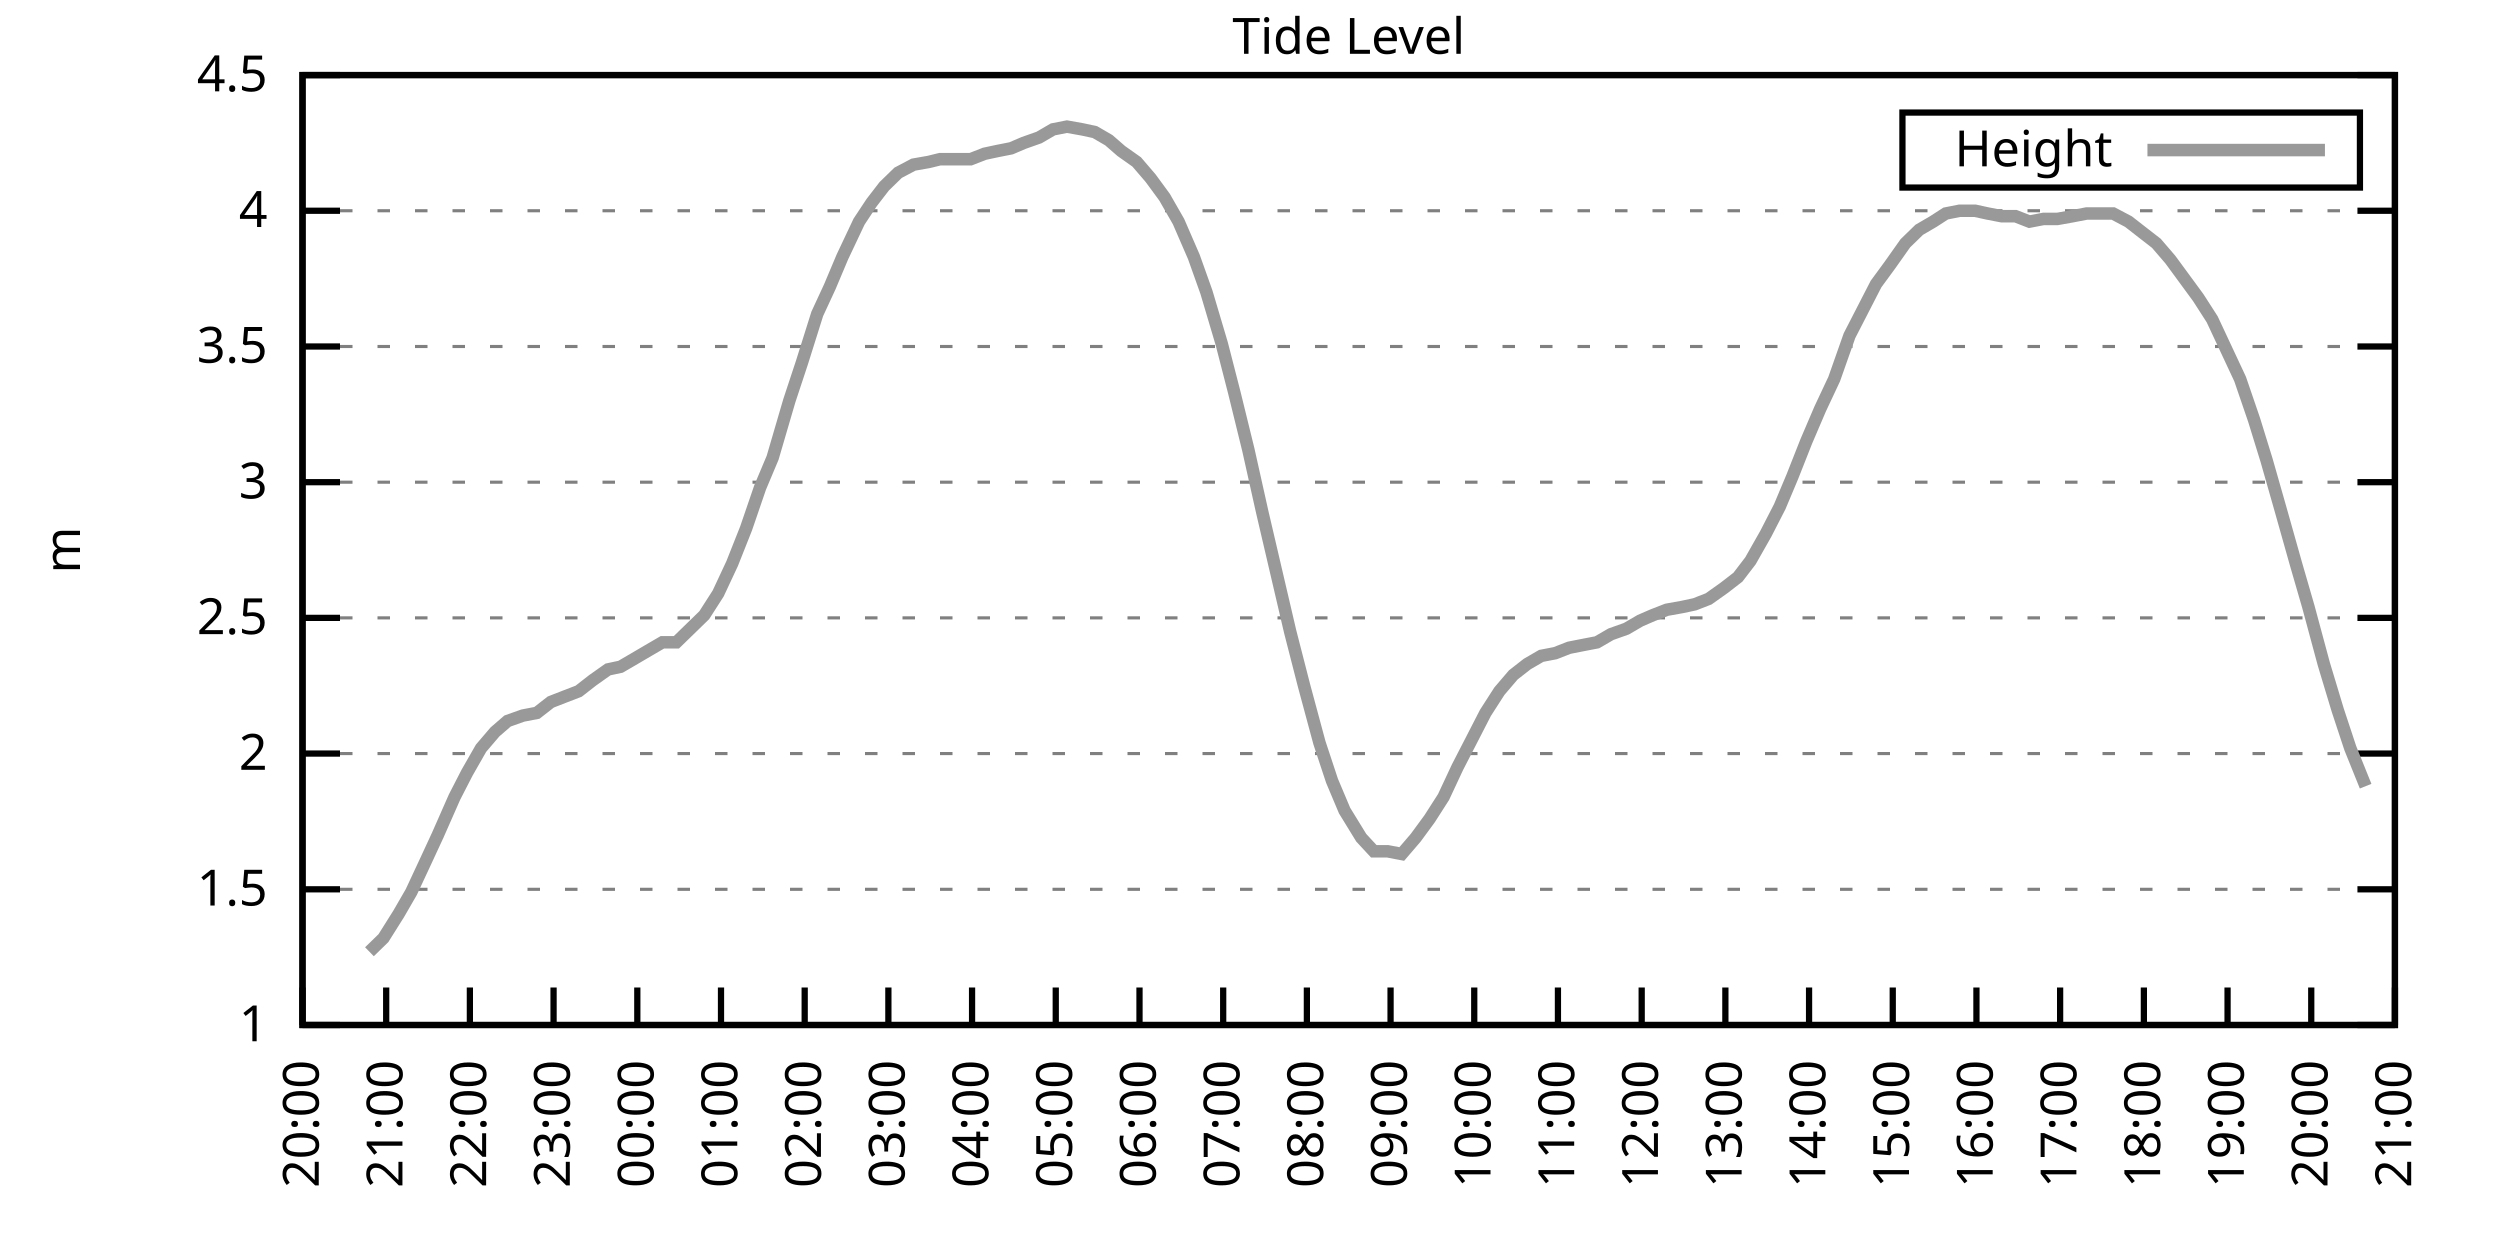
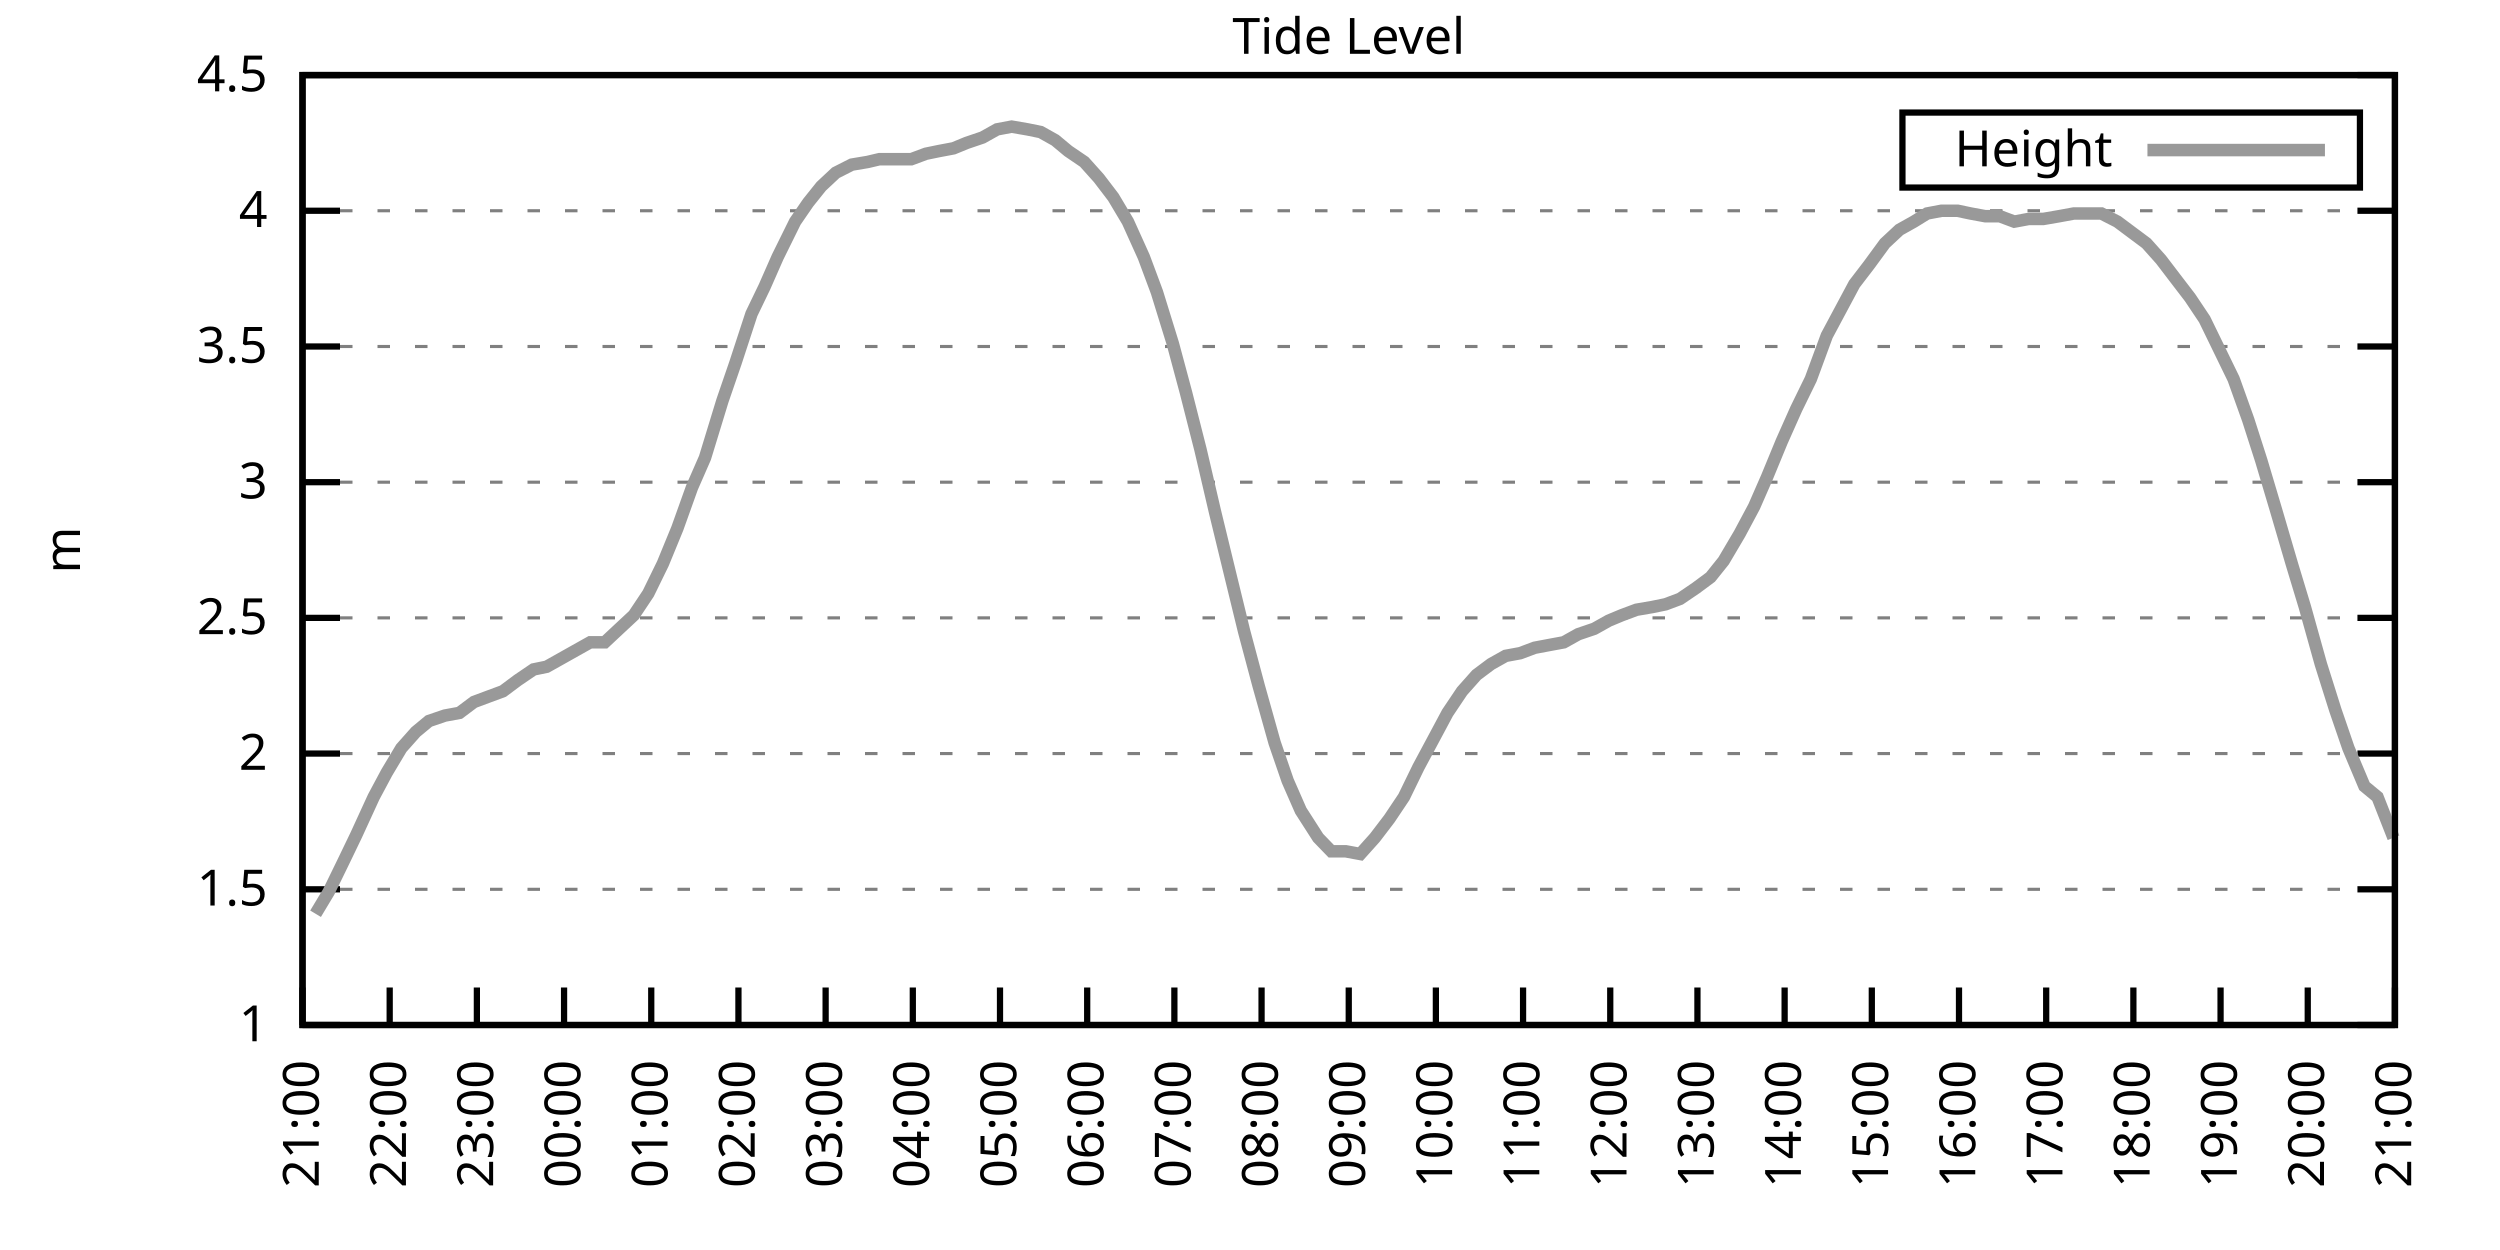
<svg xmlns="http://www.w3.org/2000/svg" xmlns:xlink="http://www.w3.org/1999/xlink" width="400" height="200" viewBox="0 0 400 200">
  <g id="gnuplot_canvas">
    <rect x="0" y="0" width="400" height="200" fill="none" />
    <defs>
      <circle id="gpDot" r="0.5" stroke-width="0.5" stroke="currentColor" />
      <path id="gpPt0" stroke-width="0.333" stroke="currentColor" d="M-1,0 h2 M0,-1 v2" />
      <path id="gpPt1" stroke-width="0.333" stroke="currentColor" d="M-1,-1 L1,1 M1,-1 L-1,1" />
      <path id="gpPt2" stroke-width="0.333" stroke="currentColor" d="M-1,0 L1,0 M0,-1 L0,1 M-1,-1 L1,1 M-1,1 L1,-1" />
      <rect id="gpPt3" stroke-width="0.333" stroke="currentColor" x="-1" y="-1" width="2" height="2" />
      <rect id="gpPt4" stroke-width="0.333" stroke="currentColor" fill="currentColor" x="-1" y="-1" width="2" height="2" />
      <circle id="gpPt5" stroke-width="0.333" stroke="currentColor" cx="0" cy="0" r="1" />
      <use xlink:href="#gpPt5" id="gpPt6" fill="currentColor" stroke="none" />
      <path id="gpPt7" stroke-width="0.333" stroke="currentColor" d="M0,-1.33 L-1.33,0.67 L1.33,0.67 z" />
      <use xlink:href="#gpPt7" id="gpPt8" fill="currentColor" stroke="none" />
      <use xlink:href="#gpPt7" id="gpPt9" stroke="currentColor" transform="rotate(180)" />
      <use xlink:href="#gpPt9" id="gpPt10" fill="currentColor" stroke="none" />
      <use xlink:href="#gpPt3" id="gpPt11" stroke="currentColor" transform="rotate(45)" />
      <use xlink:href="#gpPt11" id="gpPt12" fill="currentColor" stroke="none" />
      <path id="gpPt13" stroke-width="0.333" stroke="currentColor" d="M0,1.330 L1.265,0.411 L0.782,-1.067 L-0.782,-1.076 L-1.265,0.411 z" />
      <use xlink:href="#gpPt13" id="gpPt14" fill="currentColor" stroke="none" />
      <filter id="textbox" filterUnits="objectBoundingBox" x="0" y="0" height="1" width="1">
        <feFlood flood-color="white" flood-opacity="1" result="bgnd" />
        <feComposite in="SourceGraphic" in2="bgnd" operator="atop" />
      </filter>
      <filter id="greybox" filterUnits="objectBoundingBox" x="0" y="0" height="1" width="1">
        <feFlood flood-color="lightgrey" flood-opacity="1" result="grey" />
        <feComposite in="SourceGraphic" in2="grey" operator="atop" />
      </filter>
    </defs>
    <g fill="none" color="white" stroke="currentColor" stroke-width="1.00" stroke-linecap="butt" stroke-linejoin="miter">
</g>
    <g fill="none" color="black" stroke="currentColor" stroke-width="1.00" stroke-linecap="butt" stroke-linejoin="miter">
      <g stroke="none" shape-rendering="crispEdges">
        <polygon fill="rgb(255, 255, 255)" points="48.40,164.00 383.18,164.00 383.18,12.02 48.40,12.02 " />
      </g>
    </g>
    <g fill="none" color="black" stroke="currentColor" stroke-width="1.00" stroke-linecap="butt" stroke-linejoin="miter">
</g>
    <g fill="none" color="black" stroke="black" stroke-width="0.50" stroke-linecap="butt" stroke-linejoin="miter">
</g>
    <g fill="none" color="gray" stroke="currentColor" stroke-width="0.50" stroke-linecap="butt" stroke-linejoin="miter">
      <path stroke="gray" stroke-dasharray="2,4" class="gridline" d="M48.40,164.00 L383.19,164.00  " />
    </g>
    <g fill="none" color="gray" stroke="gray" stroke-width="1.00" stroke-linecap="butt" stroke-linejoin="miter">
</g>
    <g fill="none" color="black" stroke="currentColor" stroke-width="1.00" stroke-linecap="butt" stroke-linejoin="miter">
      <path stroke="black" d="M48.40,164.00 L54.40,164.00 M383.19,164.00 L377.19,164.00  " />
      <g transform="translate(42.80,166.60)" stroke="none" fill="black" font-family="Sans" font-size="8.00" text-anchor="end">
        <text>
          <tspan font-family="Sans"> 1</tspan>
        </text>
      </g>
    </g>
    <g fill="none" color="black" stroke="currentColor" stroke-width="1.00" stroke-linecap="butt" stroke-linejoin="miter">
</g>
    <g fill="none" color="black" stroke="black" stroke-width="0.50" stroke-linecap="butt" stroke-linejoin="miter">
</g>
    <g fill="none" color="gray" stroke="currentColor" stroke-width="0.50" stroke-linecap="butt" stroke-linejoin="miter">
      <path stroke="gray" stroke-dasharray="2,4" class="gridline" d="M48.40,142.29 L383.19,142.29  " />
    </g>
    <g fill="none" color="gray" stroke="gray" stroke-width="1.00" stroke-linecap="butt" stroke-linejoin="miter">
</g>
    <g fill="none" color="black" stroke="currentColor" stroke-width="1.00" stroke-linecap="butt" stroke-linejoin="miter">
      <path stroke="black" d="M48.40,142.29 L54.40,142.29 M383.19,142.29 L377.19,142.29  " />
      <g transform="translate(42.80,144.89)" stroke="none" fill="black" font-family="Sans" font-size="8.00" text-anchor="end">
        <text>
          <tspan font-family="Sans"> 1.5</tspan>
        </text>
      </g>
    </g>
    <g fill="none" color="black" stroke="currentColor" stroke-width="1.00" stroke-linecap="butt" stroke-linejoin="miter">
</g>
    <g fill="none" color="black" stroke="black" stroke-width="0.50" stroke-linecap="butt" stroke-linejoin="miter">
</g>
    <g fill="none" color="gray" stroke="currentColor" stroke-width="0.50" stroke-linecap="butt" stroke-linejoin="miter">
      <path stroke="gray" stroke-dasharray="2,4" class="gridline" d="M48.40,120.57 L383.19,120.57  " />
    </g>
    <g fill="none" color="gray" stroke="gray" stroke-width="1.00" stroke-linecap="butt" stroke-linejoin="miter">
</g>
    <g fill="none" color="black" stroke="currentColor" stroke-width="1.00" stroke-linecap="butt" stroke-linejoin="miter">
      <path stroke="black" d="M48.40,120.57 L54.40,120.57 M383.19,120.57 L377.19,120.57  " />
      <g transform="translate(42.80,123.17)" stroke="none" fill="black" font-family="Sans" font-size="8.00" text-anchor="end">
        <text>
          <tspan font-family="Sans"> 2</tspan>
        </text>
      </g>
    </g>
    <g fill="none" color="black" stroke="currentColor" stroke-width="1.00" stroke-linecap="butt" stroke-linejoin="miter">
</g>
    <g fill="none" color="black" stroke="black" stroke-width="0.50" stroke-linecap="butt" stroke-linejoin="miter">
</g>
    <g fill="none" color="gray" stroke="currentColor" stroke-width="0.50" stroke-linecap="butt" stroke-linejoin="miter">
      <path stroke="gray" stroke-dasharray="2,4" class="gridline" d="M48.40,98.86 L383.19,98.86  " />
    </g>
    <g fill="none" color="gray" stroke="gray" stroke-width="1.00" stroke-linecap="butt" stroke-linejoin="miter">
</g>
    <g fill="none" color="black" stroke="currentColor" stroke-width="1.00" stroke-linecap="butt" stroke-linejoin="miter">
      <path stroke="black" d="M48.40,98.86 L54.40,98.86 M383.19,98.86 L377.19,98.86  " />
      <g transform="translate(42.80,101.46)" stroke="none" fill="black" font-family="Sans" font-size="8.00" text-anchor="end">
        <text>
          <tspan font-family="Sans"> 2.5</tspan>
        </text>
      </g>
    </g>
    <g fill="none" color="black" stroke="currentColor" stroke-width="1.00" stroke-linecap="butt" stroke-linejoin="miter">
</g>
    <g fill="none" color="black" stroke="black" stroke-width="0.50" stroke-linecap="butt" stroke-linejoin="miter">
</g>
    <g fill="none" color="gray" stroke="currentColor" stroke-width="0.50" stroke-linecap="butt" stroke-linejoin="miter">
      <path stroke="gray" stroke-dasharray="2,4" class="gridline" d="M48.40,77.15 L383.19,77.15  " />
    </g>
    <g fill="none" color="gray" stroke="gray" stroke-width="1.00" stroke-linecap="butt" stroke-linejoin="miter">
</g>
    <g fill="none" color="black" stroke="currentColor" stroke-width="1.00" stroke-linecap="butt" stroke-linejoin="miter">
      <path stroke="black" d="M48.40,77.15 L54.40,77.15 M383.19,77.15 L377.19,77.15  " />
      <g transform="translate(42.80,79.75)" stroke="none" fill="black" font-family="Sans" font-size="8.00" text-anchor="end">
        <text>
          <tspan font-family="Sans"> 3</tspan>
        </text>
      </g>
    </g>
    <g fill="none" color="black" stroke="currentColor" stroke-width="1.00" stroke-linecap="butt" stroke-linejoin="miter">
</g>
    <g fill="none" color="black" stroke="black" stroke-width="0.50" stroke-linecap="butt" stroke-linejoin="miter">
</g>
    <g fill="none" color="gray" stroke="currentColor" stroke-width="0.50" stroke-linecap="butt" stroke-linejoin="miter">
      <path stroke="gray" stroke-dasharray="2,4" class="gridline" d="M48.40,55.44 L383.19,55.44  " />
    </g>
    <g fill="none" color="gray" stroke="gray" stroke-width="1.00" stroke-linecap="butt" stroke-linejoin="miter">
</g>
    <g fill="none" color="black" stroke="currentColor" stroke-width="1.00" stroke-linecap="butt" stroke-linejoin="miter">
      <path stroke="black" d="M48.40,55.44 L54.40,55.44 M383.19,55.44 L377.19,55.44  " />
      <g transform="translate(42.80,58.04)" stroke="none" fill="black" font-family="Sans" font-size="8.00" text-anchor="end">
        <text>
          <tspan font-family="Sans"> 3.5</tspan>
        </text>
      </g>
    </g>
    <g fill="none" color="black" stroke="currentColor" stroke-width="1.00" stroke-linecap="butt" stroke-linejoin="miter">
</g>
    <g fill="none" color="black" stroke="black" stroke-width="0.50" stroke-linecap="butt" stroke-linejoin="miter">
</g>
    <g fill="none" color="gray" stroke="currentColor" stroke-width="0.50" stroke-linecap="butt" stroke-linejoin="miter">
      <path stroke="gray" stroke-dasharray="2,4" class="gridline" d="M48.40,33.72 L383.19,33.72  " />
    </g>
    <g fill="none" color="gray" stroke="gray" stroke-width="1.00" stroke-linecap="butt" stroke-linejoin="miter">
</g>
    <g fill="none" color="black" stroke="currentColor" stroke-width="1.00" stroke-linecap="butt" stroke-linejoin="miter">
      <path stroke="black" d="M48.40,33.72 L54.40,33.72 M383.19,33.72 L377.19,33.72  " />
      <g transform="translate(42.80,36.32)" stroke="none" fill="black" font-family="Sans" font-size="8.00" text-anchor="end">
        <text>
          <tspan font-family="Sans"> 4</tspan>
        </text>
      </g>
    </g>
    <g fill="none" color="black" stroke="currentColor" stroke-width="1.00" stroke-linecap="butt" stroke-linejoin="miter">
</g>
    <g fill="none" color="black" stroke="black" stroke-width="0.50" stroke-linecap="butt" stroke-linejoin="miter">
</g>
    <g fill="none" color="gray" stroke="currentColor" stroke-width="0.50" stroke-linecap="butt" stroke-linejoin="miter">
      <path stroke="gray" stroke-dasharray="2,4" class="gridline" d="M48.40,12.01 L383.19,12.01  " />
    </g>
    <g fill="none" color="gray" stroke="gray" stroke-width="1.00" stroke-linecap="butt" stroke-linejoin="miter">
</g>
    <g fill="none" color="black" stroke="currentColor" stroke-width="1.00" stroke-linecap="butt" stroke-linejoin="miter">
      <path stroke="black" d="M48.40,12.01 L54.40,12.01 M383.19,12.01 L377.19,12.01  " />
      <g transform="translate(42.80,14.61)" stroke="none" fill="black" font-family="Sans" font-size="8.00" text-anchor="end">
        <text>
          <tspan font-family="Sans"> 4.5</tspan>
        </text>
      </g>
    </g>
    <g fill="none" color="black" stroke="currentColor" stroke-width="1.00" stroke-linecap="butt" stroke-linejoin="miter">
      <path stroke="black" d="M48.40,164.00 L48.40,158.00  " />
      <g transform="translate(51.00,169.60) rotate(270.00)" stroke="none" fill="black" font-family="Sans" font-size="8.00" text-anchor="end">
        <text>
-           <tspan font-family="Sans">20:00</tspan>
-         </text>
-       </g>
-     </g>
-     <g fill="none" color="black" stroke="currentColor" stroke-width="1.00" stroke-linecap="butt" stroke-linejoin="miter">
-       <path stroke="black" d="M61.79,164.00 L61.79,158.00  " />
-       <g transform="translate(64.39,169.60) rotate(270.00)" stroke="none" fill="black" font-family="Sans" font-size="8.00" text-anchor="end">
-         <text>
          <tspan font-family="Sans">21:00</tspan>
        </text>
      </g>
    </g>
    <g fill="none" color="black" stroke="currentColor" stroke-width="1.00" stroke-linecap="butt" stroke-linejoin="miter">
-       <path stroke="black" d="M75.18,164.00 L75.18,158.00  " />
-       <g transform="translate(77.78,169.60) rotate(270.00)" stroke="none" fill="black" font-family="Sans" font-size="8.00" text-anchor="end">
+       <path stroke="black" d="M62.35,164.00 L62.35,158.00  " />
+       <g transform="translate(64.95,169.60) rotate(270.00)" stroke="none" fill="black" font-family="Sans" font-size="8.00" text-anchor="end">
        <text>
          <tspan font-family="Sans">22:00</tspan>
        </text>
      </g>
    </g>
    <g fill="none" color="black" stroke="currentColor" stroke-width="1.00" stroke-linecap="butt" stroke-linejoin="miter">
-       <path stroke="black" d="M88.57,164.00 L88.57,158.00  " />
-       <g transform="translate(91.17,169.60) rotate(270.00)" stroke="none" fill="black" font-family="Sans" font-size="8.00" text-anchor="end">
+       <path stroke="black" d="M76.30,164.00 L76.30,158.00  " />
+       <g transform="translate(78.90,169.60) rotate(270.00)" stroke="none" fill="black" font-family="Sans" font-size="8.00" text-anchor="end">
        <text>
          <tspan font-family="Sans">23:00</tspan>
        </text>
      </g>
    </g>
    <g fill="none" color="black" stroke="currentColor" stroke-width="1.00" stroke-linecap="butt" stroke-linejoin="miter">
-       <path stroke="black" d="M101.97,164.00 L101.97,158.00  " />
-       <g transform="translate(104.57,169.60) rotate(270.00)" stroke="none" fill="black" font-family="Sans" font-size="8.00" text-anchor="end">
+       <path stroke="black" d="M90.25,164.00 L90.25,158.00  " />
+       <g transform="translate(92.85,169.60) rotate(270.00)" stroke="none" fill="black" font-family="Sans" font-size="8.00" text-anchor="end">
        <text>
          <tspan font-family="Sans">00:00</tspan>
        </text>
      </g>
    </g>
    <g fill="none" color="black" stroke="currentColor" stroke-width="1.00" stroke-linecap="butt" stroke-linejoin="miter">
-       <path stroke="black" d="M115.36,164.00 L115.36,158.00  " />
-       <g transform="translate(117.96,169.60) rotate(270.00)" stroke="none" fill="black" font-family="Sans" font-size="8.00" text-anchor="end">
+       <path stroke="black" d="M104.20,164.00 L104.20,158.00  " />
+       <g transform="translate(106.80,169.60) rotate(270.00)" stroke="none" fill="black" font-family="Sans" font-size="8.00" text-anchor="end">
        <text>
          <tspan font-family="Sans">01:00</tspan>
        </text>
      </g>
    </g>
    <g fill="none" color="black" stroke="currentColor" stroke-width="1.00" stroke-linecap="butt" stroke-linejoin="miter">
-       <path stroke="black" d="M128.75,164.00 L128.75,158.00  " />
-       <g transform="translate(131.35,169.60) rotate(270.00)" stroke="none" fill="black" font-family="Sans" font-size="8.00" text-anchor="end">
+       <path stroke="black" d="M118.15,164.00 L118.15,158.00  " />
+       <g transform="translate(120.75,169.60) rotate(270.00)" stroke="none" fill="black" font-family="Sans" font-size="8.00" text-anchor="end">
        <text>
          <tspan font-family="Sans">02:00</tspan>
        </text>
      </g>
    </g>
    <g fill="none" color="black" stroke="currentColor" stroke-width="1.00" stroke-linecap="butt" stroke-linejoin="miter">
-       <path stroke="black" d="M142.14,164.00 L142.14,158.00  " />
-       <g transform="translate(144.74,169.60) rotate(270.00)" stroke="none" fill="black" font-family="Sans" font-size="8.00" text-anchor="end">
+       <path stroke="black" d="M132.10,164.00 L132.10,158.00  " />
+       <g transform="translate(134.70,169.60) rotate(270.00)" stroke="none" fill="black" font-family="Sans" font-size="8.00" text-anchor="end">
        <text>
          <tspan font-family="Sans">03:00</tspan>
        </text>
      </g>
    </g>
    <g fill="none" color="black" stroke="currentColor" stroke-width="1.00" stroke-linecap="butt" stroke-linejoin="miter">
-       <path stroke="black" d="M155.53,164.00 L155.53,158.00  " />
-       <g transform="translate(158.13,169.60) rotate(270.00)" stroke="none" fill="black" font-family="Sans" font-size="8.00" text-anchor="end">
+       <path stroke="black" d="M146.05,164.00 L146.05,158.00  " />
+       <g transform="translate(148.65,169.60) rotate(270.00)" stroke="none" fill="black" font-family="Sans" font-size="8.00" text-anchor="end">
        <text>
          <tspan font-family="Sans">04:00</tspan>
        </text>
      </g>
    </g>
    <g fill="none" color="black" stroke="currentColor" stroke-width="1.00" stroke-linecap="butt" stroke-linejoin="miter">
-       <path stroke="black" d="M168.92,164.00 L168.92,158.00  " />
-       <g transform="translate(171.52,169.60) rotate(270.00)" stroke="none" fill="black" font-family="Sans" font-size="8.00" text-anchor="end">
+       <path stroke="black" d="M160.00,164.00 L160.00,158.00  " />
+       <g transform="translate(162.60,169.60) rotate(270.00)" stroke="none" fill="black" font-family="Sans" font-size="8.00" text-anchor="end">
        <text>
          <tspan font-family="Sans">05:00</tspan>
        </text>
      </g>
    </g>
    <g fill="none" color="black" stroke="currentColor" stroke-width="1.00" stroke-linecap="butt" stroke-linejoin="miter">
-       <path stroke="black" d="M182.32,164.00 L182.32,158.00  " />
-       <g transform="translate(184.92,169.60) rotate(270.00)" stroke="none" fill="black" font-family="Sans" font-size="8.00" text-anchor="end">
+       <path stroke="black" d="M173.95,164.00 L173.95,158.00  " />
+       <g transform="translate(176.55,169.60) rotate(270.00)" stroke="none" fill="black" font-family="Sans" font-size="8.00" text-anchor="end">
        <text>
          <tspan font-family="Sans">06:00</tspan>
        </text>
      </g>
    </g>
    <g fill="none" color="black" stroke="currentColor" stroke-width="1.00" stroke-linecap="butt" stroke-linejoin="miter">
-       <path stroke="black" d="M195.71,164.00 L195.71,158.00  " />
-       <g transform="translate(198.31,169.60) rotate(270.00)" stroke="none" fill="black" font-family="Sans" font-size="8.00" text-anchor="end">
+       <path stroke="black" d="M187.90,164.00 L187.90,158.00  " />
+       <g transform="translate(190.50,169.60) rotate(270.00)" stroke="none" fill="black" font-family="Sans" font-size="8.00" text-anchor="end">
        <text>
          <tspan font-family="Sans">07:00</tspan>
        </text>
      </g>
    </g>
    <g fill="none" color="black" stroke="currentColor" stroke-width="1.00" stroke-linecap="butt" stroke-linejoin="miter">
-       <path stroke="black" d="M209.10,164.00 L209.10,158.00  " />
-       <g transform="translate(211.70,169.60) rotate(270.00)" stroke="none" fill="black" font-family="Sans" font-size="8.00" text-anchor="end">
+       <path stroke="black" d="M201.85,164.00 L201.85,158.00  " />
+       <g transform="translate(204.45,169.60) rotate(270.00)" stroke="none" fill="black" font-family="Sans" font-size="8.00" text-anchor="end">
        <text>
          <tspan font-family="Sans">08:00</tspan>
        </text>
      </g>
    </g>
    <g fill="none" color="black" stroke="currentColor" stroke-width="1.00" stroke-linecap="butt" stroke-linejoin="miter">
-       <path stroke="black" d="M222.49,164.00 L222.49,158.00  " />
-       <g transform="translate(225.09,169.60) rotate(270.00)" stroke="none" fill="black" font-family="Sans" font-size="8.00" text-anchor="end">
+       <path stroke="black" d="M215.80,164.00 L215.80,158.00  " />
+       <g transform="translate(218.40,169.60) rotate(270.00)" stroke="none" fill="black" font-family="Sans" font-size="8.00" text-anchor="end">
        <text>
          <tspan font-family="Sans">09:00</tspan>
        </text>
      </g>
    </g>
    <g fill="none" color="black" stroke="currentColor" stroke-width="1.00" stroke-linecap="butt" stroke-linejoin="miter">
-       <path stroke="black" d="M235.88,164.00 L235.88,158.00  " />
-       <g transform="translate(238.48,169.60) rotate(270.00)" stroke="none" fill="black" font-family="Sans" font-size="8.00" text-anchor="end">
+       <path stroke="black" d="M229.74,164.00 L229.74,158.00  " />
+       <g transform="translate(232.34,169.60) rotate(270.00)" stroke="none" fill="black" font-family="Sans" font-size="8.00" text-anchor="end">
        <text>
          <tspan font-family="Sans">10:00</tspan>
        </text>
      </g>
    </g>
    <g fill="none" color="black" stroke="currentColor" stroke-width="1.00" stroke-linecap="butt" stroke-linejoin="miter">
-       <path stroke="black" d="M249.27,164.00 L249.27,158.00  " />
-       <g transform="translate(251.87,169.60) rotate(270.00)" stroke="none" fill="black" font-family="Sans" font-size="8.00" text-anchor="end">
+       <path stroke="black" d="M243.69,164.00 L243.69,158.00  " />
+       <g transform="translate(246.29,169.60) rotate(270.00)" stroke="none" fill="black" font-family="Sans" font-size="8.00" text-anchor="end">
        <text>
          <tspan font-family="Sans">11:00</tspan>
        </text>
      </g>
    </g>
    <g fill="none" color="black" stroke="currentColor" stroke-width="1.00" stroke-linecap="butt" stroke-linejoin="miter">
-       <path stroke="black" d="M262.67,164.00 L262.67,158.00  " />
-       <g transform="translate(265.27,169.60) rotate(270.00)" stroke="none" fill="black" font-family="Sans" font-size="8.00" text-anchor="end">
+       <path stroke="black" d="M257.64,164.00 L257.64,158.00  " />
+       <g transform="translate(260.24,169.60) rotate(270.00)" stroke="none" fill="black" font-family="Sans" font-size="8.00" text-anchor="end">
        <text>
          <tspan font-family="Sans">12:00</tspan>
        </text>
      </g>
    </g>
    <g fill="none" color="black" stroke="currentColor" stroke-width="1.00" stroke-linecap="butt" stroke-linejoin="miter">
-       <path stroke="black" d="M276.06,164.00 L276.06,158.00  " />
-       <g transform="translate(278.66,169.60) rotate(270.00)" stroke="none" fill="black" font-family="Sans" font-size="8.00" text-anchor="end">
+       <path stroke="black" d="M271.59,164.00 L271.59,158.00  " />
+       <g transform="translate(274.19,169.60) rotate(270.00)" stroke="none" fill="black" font-family="Sans" font-size="8.00" text-anchor="end">
        <text>
          <tspan font-family="Sans">13:00</tspan>
        </text>
      </g>
    </g>
    <g fill="none" color="black" stroke="currentColor" stroke-width="1.00" stroke-linecap="butt" stroke-linejoin="miter">
-       <path stroke="black" d="M289.45,164.00 L289.45,158.00  " />
-       <g transform="translate(292.05,169.60) rotate(270.00)" stroke="none" fill="black" font-family="Sans" font-size="8.00" text-anchor="end">
+       <path stroke="black" d="M285.54,164.00 L285.54,158.00  " />
+       <g transform="translate(288.14,169.60) rotate(270.00)" stroke="none" fill="black" font-family="Sans" font-size="8.00" text-anchor="end">
        <text>
          <tspan font-family="Sans">14:00</tspan>
        </text>
      </g>
    </g>
    <g fill="none" color="black" stroke="currentColor" stroke-width="1.00" stroke-linecap="butt" stroke-linejoin="miter">
-       <path stroke="black" d="M302.84,164.00 L302.84,158.00  " />
-       <g transform="translate(305.44,169.60) rotate(270.00)" stroke="none" fill="black" font-family="Sans" font-size="8.00" text-anchor="end">
+       <path stroke="black" d="M299.49,164.00 L299.49,158.00  " />
+       <g transform="translate(302.09,169.60) rotate(270.00)" stroke="none" fill="black" font-family="Sans" font-size="8.00" text-anchor="end">
        <text>
          <tspan font-family="Sans">15:00</tspan>
        </text>
      </g>
    </g>
    <g fill="none" color="black" stroke="currentColor" stroke-width="1.00" stroke-linecap="butt" stroke-linejoin="miter">
-       <path stroke="black" d="M316.23,164.00 L316.23,158.00  " />
-       <g transform="translate(318.83,169.60) rotate(270.00)" stroke="none" fill="black" font-family="Sans" font-size="8.00" text-anchor="end">
+       <path stroke="black" d="M313.44,164.00 L313.44,158.00  " />
+       <g transform="translate(316.04,169.60) rotate(270.00)" stroke="none" fill="black" font-family="Sans" font-size="8.00" text-anchor="end">
        <text>
          <tspan font-family="Sans">16:00</tspan>
        </text>
      </g>
    </g>
    <g fill="none" color="black" stroke="currentColor" stroke-width="1.00" stroke-linecap="butt" stroke-linejoin="miter">
-       <path stroke="black" d="M329.62,164.00 L329.62,158.00  " />
-       <g transform="translate(332.22,169.60) rotate(270.00)" stroke="none" fill="black" font-family="Sans" font-size="8.00" text-anchor="end">
+       <path stroke="black" d="M327.39,164.00 L327.39,158.00  " />
+       <g transform="translate(329.99,169.60) rotate(270.00)" stroke="none" fill="black" font-family="Sans" font-size="8.00" text-anchor="end">
        <text>
          <tspan font-family="Sans">17:00</tspan>
        </text>
      </g>
    </g>
    <g fill="none" color="black" stroke="currentColor" stroke-width="1.00" stroke-linecap="butt" stroke-linejoin="miter">
-       <path stroke="black" d="M343.02,164.00 L343.02,158.00  " />
-       <g transform="translate(345.62,169.60) rotate(270.00)" stroke="none" fill="black" font-family="Sans" font-size="8.00" text-anchor="end">
+       <path stroke="black" d="M341.34,164.00 L341.34,158.00  " />
+       <g transform="translate(343.94,169.60) rotate(270.00)" stroke="none" fill="black" font-family="Sans" font-size="8.00" text-anchor="end">
        <text>
          <tspan font-family="Sans">18:00</tspan>
        </text>
      </g>
    </g>
    <g fill="none" color="black" stroke="currentColor" stroke-width="1.00" stroke-linecap="butt" stroke-linejoin="miter">
-       <path stroke="black" d="M356.41,164.00 L356.41,158.00  " />
-       <g transform="translate(359.01,169.60) rotate(270.00)" stroke="none" fill="black" font-family="Sans" font-size="8.00" text-anchor="end">
+       <path stroke="black" d="M355.29,164.00 L355.29,158.00  " />
+       <g transform="translate(357.89,169.60) rotate(270.00)" stroke="none" fill="black" font-family="Sans" font-size="8.00" text-anchor="end">
        <text>
          <tspan font-family="Sans">19:00</tspan>
        </text>
      </g>
    </g>
    <g fill="none" color="black" stroke="currentColor" stroke-width="1.00" stroke-linecap="butt" stroke-linejoin="miter">
-       <path stroke="black" d="M369.80,164.00 L369.80,158.00  " />
-       <g transform="translate(372.40,169.60) rotate(270.00)" stroke="none" fill="black" font-family="Sans" font-size="8.00" text-anchor="end">
+       <path stroke="black" d="M369.24,164.00 L369.24,158.00  " />
+       <g transform="translate(371.84,169.60) rotate(270.00)" stroke="none" fill="black" font-family="Sans" font-size="8.00" text-anchor="end">
        <text>
          <tspan font-family="Sans">20:00</tspan>
        </text>
      </g>
    </g>
    <g fill="none" color="black" stroke="currentColor" stroke-width="1.00" stroke-linecap="butt" stroke-linejoin="miter">
      <path stroke="black" d="M383.19,164.00 L383.19,158.00  " />
      <g transform="translate(385.79,169.60) rotate(270.00)" stroke="none" fill="black" font-family="Sans" font-size="8.00" text-anchor="end">
        <text>
          <tspan font-family="Sans">21:00</tspan>
        </text>
      </g>
    </g>
    <g fill="none" color="black" stroke="currentColor" stroke-width="1.00" stroke-linecap="butt" stroke-linejoin="miter">
</g>
    <g fill="none" color="black" stroke="currentColor" stroke-width="1.00" stroke-linecap="butt" stroke-linejoin="miter">
      <path stroke="black" d="M48.40,12.01 L48.40,164.00 L383.19,164.00 L383.19,12.01 L48.40,12.01 Z  " />
    </g>
    <g fill="none" color="black" stroke="currentColor" stroke-width="1.00" stroke-linecap="butt" stroke-linejoin="miter">
</g>
    <g fill="none" color="black" stroke="currentColor" stroke-width="1.00" stroke-linecap="butt" stroke-linejoin="miter">
      <path stroke="black" d="M304.39,30.01 L304.39,18.01 L377.59,18.01 L377.59,30.01 L304.39,30.01 Z  " />
    </g>
    <g id="Tide_level_plot_1">
      <g fill="none" color="white" stroke="black" stroke-width="2.00" stroke-linecap="butt" stroke-linejoin="miter">
</g>
      <g fill="none" color="black" stroke="currentColor" stroke-width="2.00" stroke-linecap="butt" stroke-linejoin="miter">
        <g transform="translate(337.99,26.61)" stroke="none" fill="black" font-family="Sans" font-size="8.00" text-anchor="end">
          <text>
            <tspan font-family="Sans">Height</tspan>
          </text>
        </g>
      </g>
      <g fill="none" color="black" stroke="currentColor" stroke-width="2.00" stroke-linecap="butt" stroke-linejoin="miter">
-         <path stroke="rgb(153, 153, 153)" d="M343.59,24.01 L371.99,24.01 M59.11,152.28 L61.35,150.10 L63.80,146.20 L65.81,142.72 L68.04,137.94 L70.05,133.60   L72.73,127.52 L74.74,123.61 L76.97,119.71 L79.20,117.10 L81.21,115.36 L83.66,114.49 L85.90,114.06 L88.13,112.32   L90.36,111.45 L92.59,110.59 L94.82,108.85 L97.28,107.11 L99.29,106.68 L101.52,105.38 L103.75,104.07 L105.98,102.77   L108.22,102.77 L110.45,100.60 L112.68,98.43 L114.91,94.95 L117.14,90.18 L119.38,84.53 L121.61,78.02 L123.62,73.24   L126.29,64.12 L128.30,58.04 L130.76,50.22 L132.77,45.88 L134.78,41.11 L137.45,35.46 L139.46,32.42 L141.47,29.81   L143.70,27.64 L146.16,26.34 L148.61,25.91 L150.40,25.47 L152.85,25.47 L155.31,25.47 L157.54,24.60 L159.55,24.17   L161.78,23.73 L163.79,22.87 L166.25,22.00 L168.48,20.70 L170.71,20.26 L173.17,20.70 L175.17,21.13 L177.41,22.43   L179.41,24.17 L181.87,25.91 L184.10,28.51 L186.33,31.55 L188.57,35.46 L191.02,41.11 L193.03,46.75 L195.48,55.00   L197.49,62.82 L199.73,71.94 L201.96,81.93 L204.19,91.48 L206.42,101.03 L208.65,109.72 L211.11,118.84 L213.12,124.92   L215.13,129.69 L217.80,134.04 L219.81,136.21 L222.04,136.21 L224.28,136.64 L226.51,134.04 L228.74,131.00 L230.97,127.52   L233.20,122.75 L235.44,118.40 L237.67,114.06 L239.90,110.59 L242.13,107.98 L244.36,106.24 L246.60,104.94 L248.83,104.51   L251.06,103.64 L253.29,103.20 L255.52,102.77 L257.76,101.47 L260.21,100.60 L262.44,99.30 L264.45,98.43 L266.68,97.56   L269.14,97.12 L271.15,96.69 L273.38,95.82 L275.83,94.08 L278.07,92.35 L280.07,89.74 L282.53,85.40 L284.76,81.06   L286.77,76.28 L289.00,70.63 L291.23,65.42 L293.47,60.65 L295.92,53.70 L297.93,49.79 L300.16,45.45 L302.39,42.41   L304.85,38.93 L307.08,36.76 L309.31,35.46 L311.32,34.16 L313.55,33.72 L316.01,33.72 L318.02,34.16 L320.25,34.59   L322.48,34.59 L324.71,35.46 L326.95,35.03 L329.18,35.03 L331.63,34.59 L333.86,34.16 L336.10,34.16 L338.10,34.16   L340.56,35.46 L342.79,37.20 L345.02,38.93 L347.26,41.54 L349.49,44.58 L351.72,47.62 L353.95,51.09 L358.42,60.65   L360.65,67.16 L362.66,73.67 L364.89,81.49 L367.34,90.18 L369.35,97.12 L371.81,106.24 L374.04,113.63 L376.05,119.71   L378.50,125.79  " />
+         <path stroke="rgb(153, 153, 153)" d="M343.59,24.01 L371.99,24.01 M50.49,146.20 L52.58,142.72 L54.91,137.94 L57.00,133.60 L59.79,127.52 L61.88,123.61   L64.21,119.71 L66.53,117.10 L68.63,115.36 L71.18,114.49 L73.51,114.06 L75.83,112.32 L78.16,111.45 L80.48,110.59   L82.81,108.85 L85.37,107.11 L87.46,106.68 L89.78,105.38 L92.11,104.07 L94.43,102.77 L96.76,102.77 L99.08,100.60   L101.41,98.43 L103.73,94.95 L106.06,90.18 L108.38,84.53 L110.71,78.02 L112.80,73.24 L115.59,64.12 L117.68,58.04   L120.24,50.22 L122.33,45.88 L124.43,41.11 L127.22,35.46 L129.31,32.42 L131.40,29.81 L133.72,27.64 L136.28,26.34   L138.84,25.91 L140.70,25.47 L143.26,25.47 L145.81,25.47 L148.14,24.60 L150.23,24.17 L152.56,23.73 L154.65,22.87   L157.21,22.00 L159.53,20.70 L161.86,20.26 L164.41,20.70 L166.51,21.13 L168.83,22.43 L170.92,24.17 L173.48,25.91   L175.81,28.51 L178.13,31.55 L180.46,35.46 L183.01,41.11 L185.11,46.75 L187.66,55.00 L189.76,62.82 L192.08,71.94   L194.41,81.93 L196.73,91.48 L199.06,101.03 L201.38,109.72 L203.94,118.84 L206.03,124.92 L208.12,129.69 L210.91,134.04   L213.01,136.21 L215.33,136.21 L217.65,136.64 L219.98,134.04 L222.30,131.00 L224.63,127.52 L226.95,122.75 L229.28,118.40   L231.60,114.06 L233.93,110.59 L236.25,107.98 L238.58,106.24 L240.90,104.94 L243.23,104.51 L245.55,103.64 L247.88,103.20   L250.20,102.77 L252.53,101.47 L255.09,100.60 L257.41,99.30 L259.50,98.43 L261.83,97.56 L264.39,97.12 L266.48,96.69   L268.80,95.82 L271.36,94.08 L273.69,92.35 L275.78,89.74 L278.34,85.40 L280.66,81.06 L282.75,76.28 L285.08,70.63   L287.40,65.42 L289.73,60.65 L292.29,53.70 L294.38,49.79 L296.70,45.45 L299.03,42.41 L301.58,38.93 L303.91,36.76   L306.23,35.46 L308.33,34.16 L310.65,33.72 L313.21,33.72 L315.30,34.16 L317.63,34.59 L319.95,34.59 L322.28,35.46   L324.60,35.03 L326.93,35.03 L329.48,34.59 L331.81,34.16 L334.13,34.16 L336.23,34.16 L338.78,35.46 L341.11,37.20   L343.43,38.93 L345.76,41.54 L348.08,44.58 L350.41,47.62 L352.73,51.09 L357.38,60.65 L359.71,67.16 L361.80,73.67   L364.13,81.49 L366.68,90.18 L368.78,97.12 L371.33,106.24 L373.66,113.63 L375.75,119.71 L378.31,125.79 L380.40,127.52   L382.96,134.04  " />
      </g>
    </g>
    <g fill="none" color="black" stroke="currentColor" stroke-width="2.00" stroke-linecap="butt" stroke-linejoin="miter">
</g>
    <g fill="none" color="black" stroke="black" stroke-width="1.00" stroke-linecap="butt" stroke-linejoin="miter">
</g>
    <g fill="none" color="black" stroke="currentColor" stroke-width="1.00" stroke-linecap="butt" stroke-linejoin="miter">
      <path stroke="black" d="M48.40,12.01 L48.40,164.00 L383.19,164.00 L383.19,12.01 L48.40,12.01 Z  " />
      <g transform="translate(12.80,88.01) rotate(270.00)" stroke="none" fill="black" font-family="Sans" font-size="8.00" text-anchor="middle">
        <text>
          <tspan font-family="Sans">m</tspan>
        </text>
      </g>
    </g>
    <g fill="none" color="black" stroke="currentColor" stroke-width="1.00" stroke-linecap="butt" stroke-linejoin="miter">
</g>
    <g fill="none" color="black" stroke="currentColor" stroke-width="1.00" stroke-linecap="butt" stroke-linejoin="miter">
      <g transform="translate(215.79,8.61)" stroke="none" fill="black" font-family="Sans" font-size="8.00" text-anchor="middle">
        <text>
          <tspan font-family="Sans">Tide Level</tspan>
        </text>
      </g>
    </g>
    <g fill="none" color="black" stroke="currentColor" stroke-width="1.00" stroke-linecap="butt" stroke-linejoin="miter">
</g>
  </g>
</svg>
